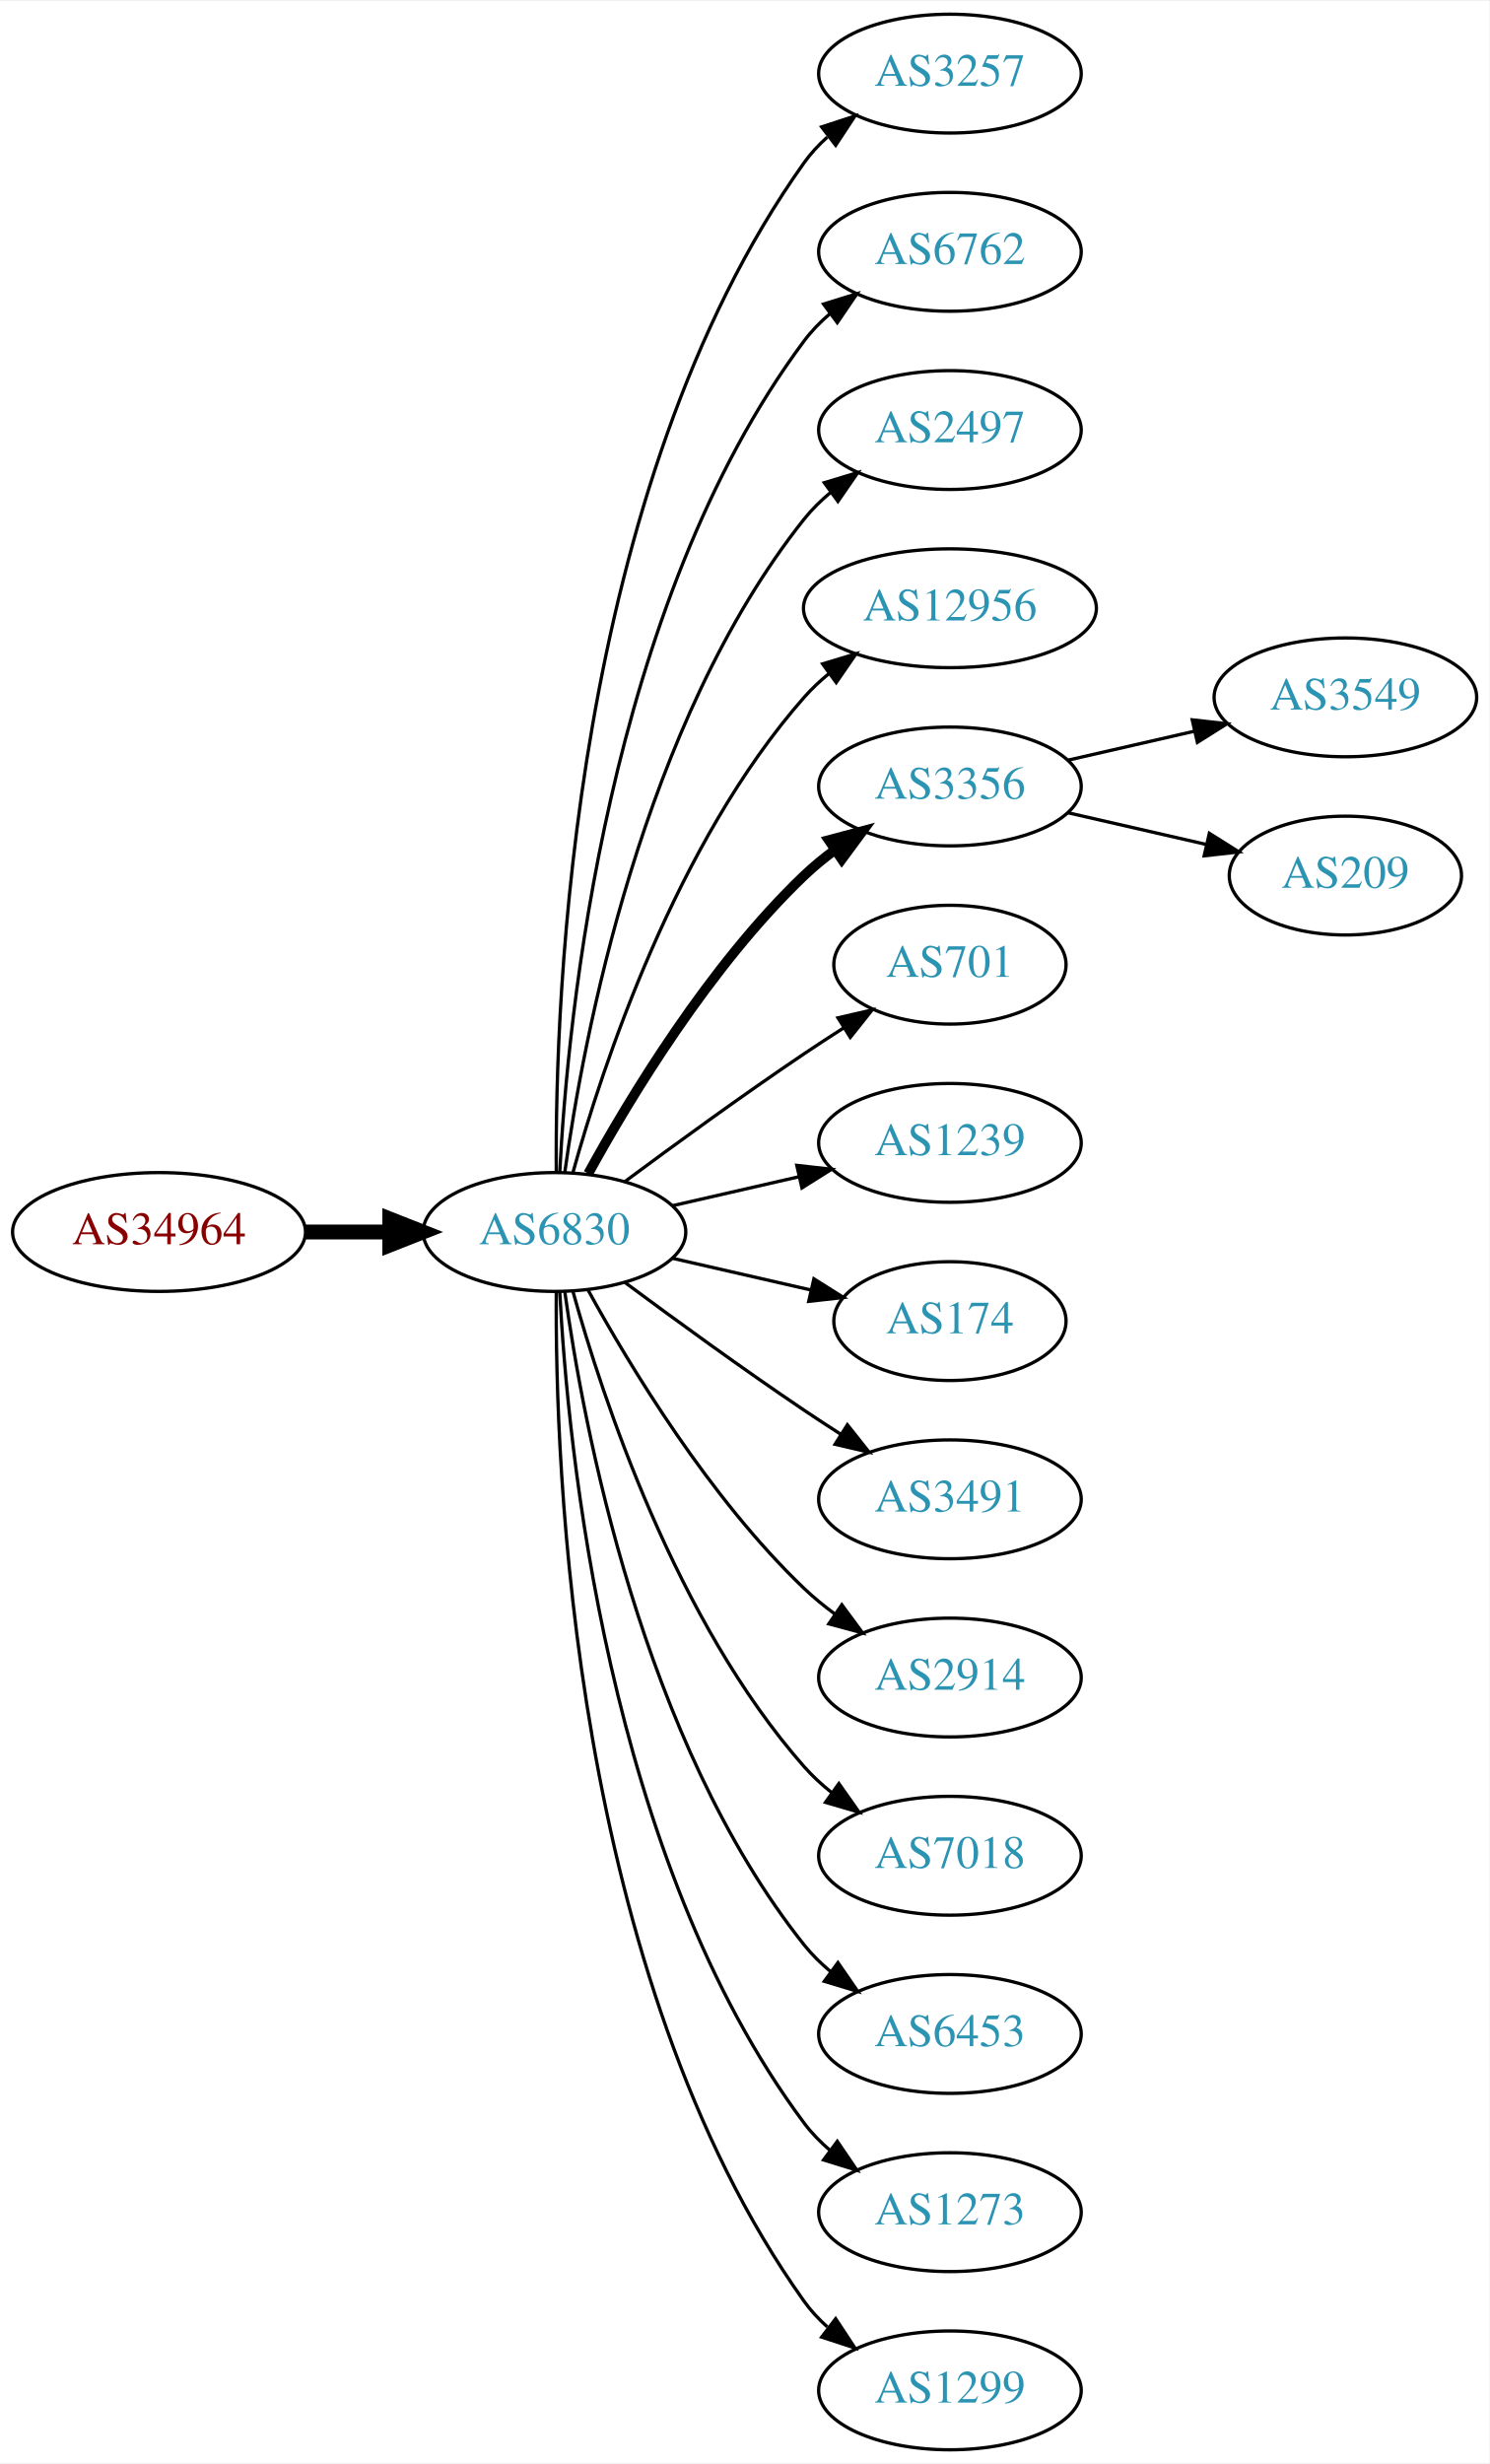
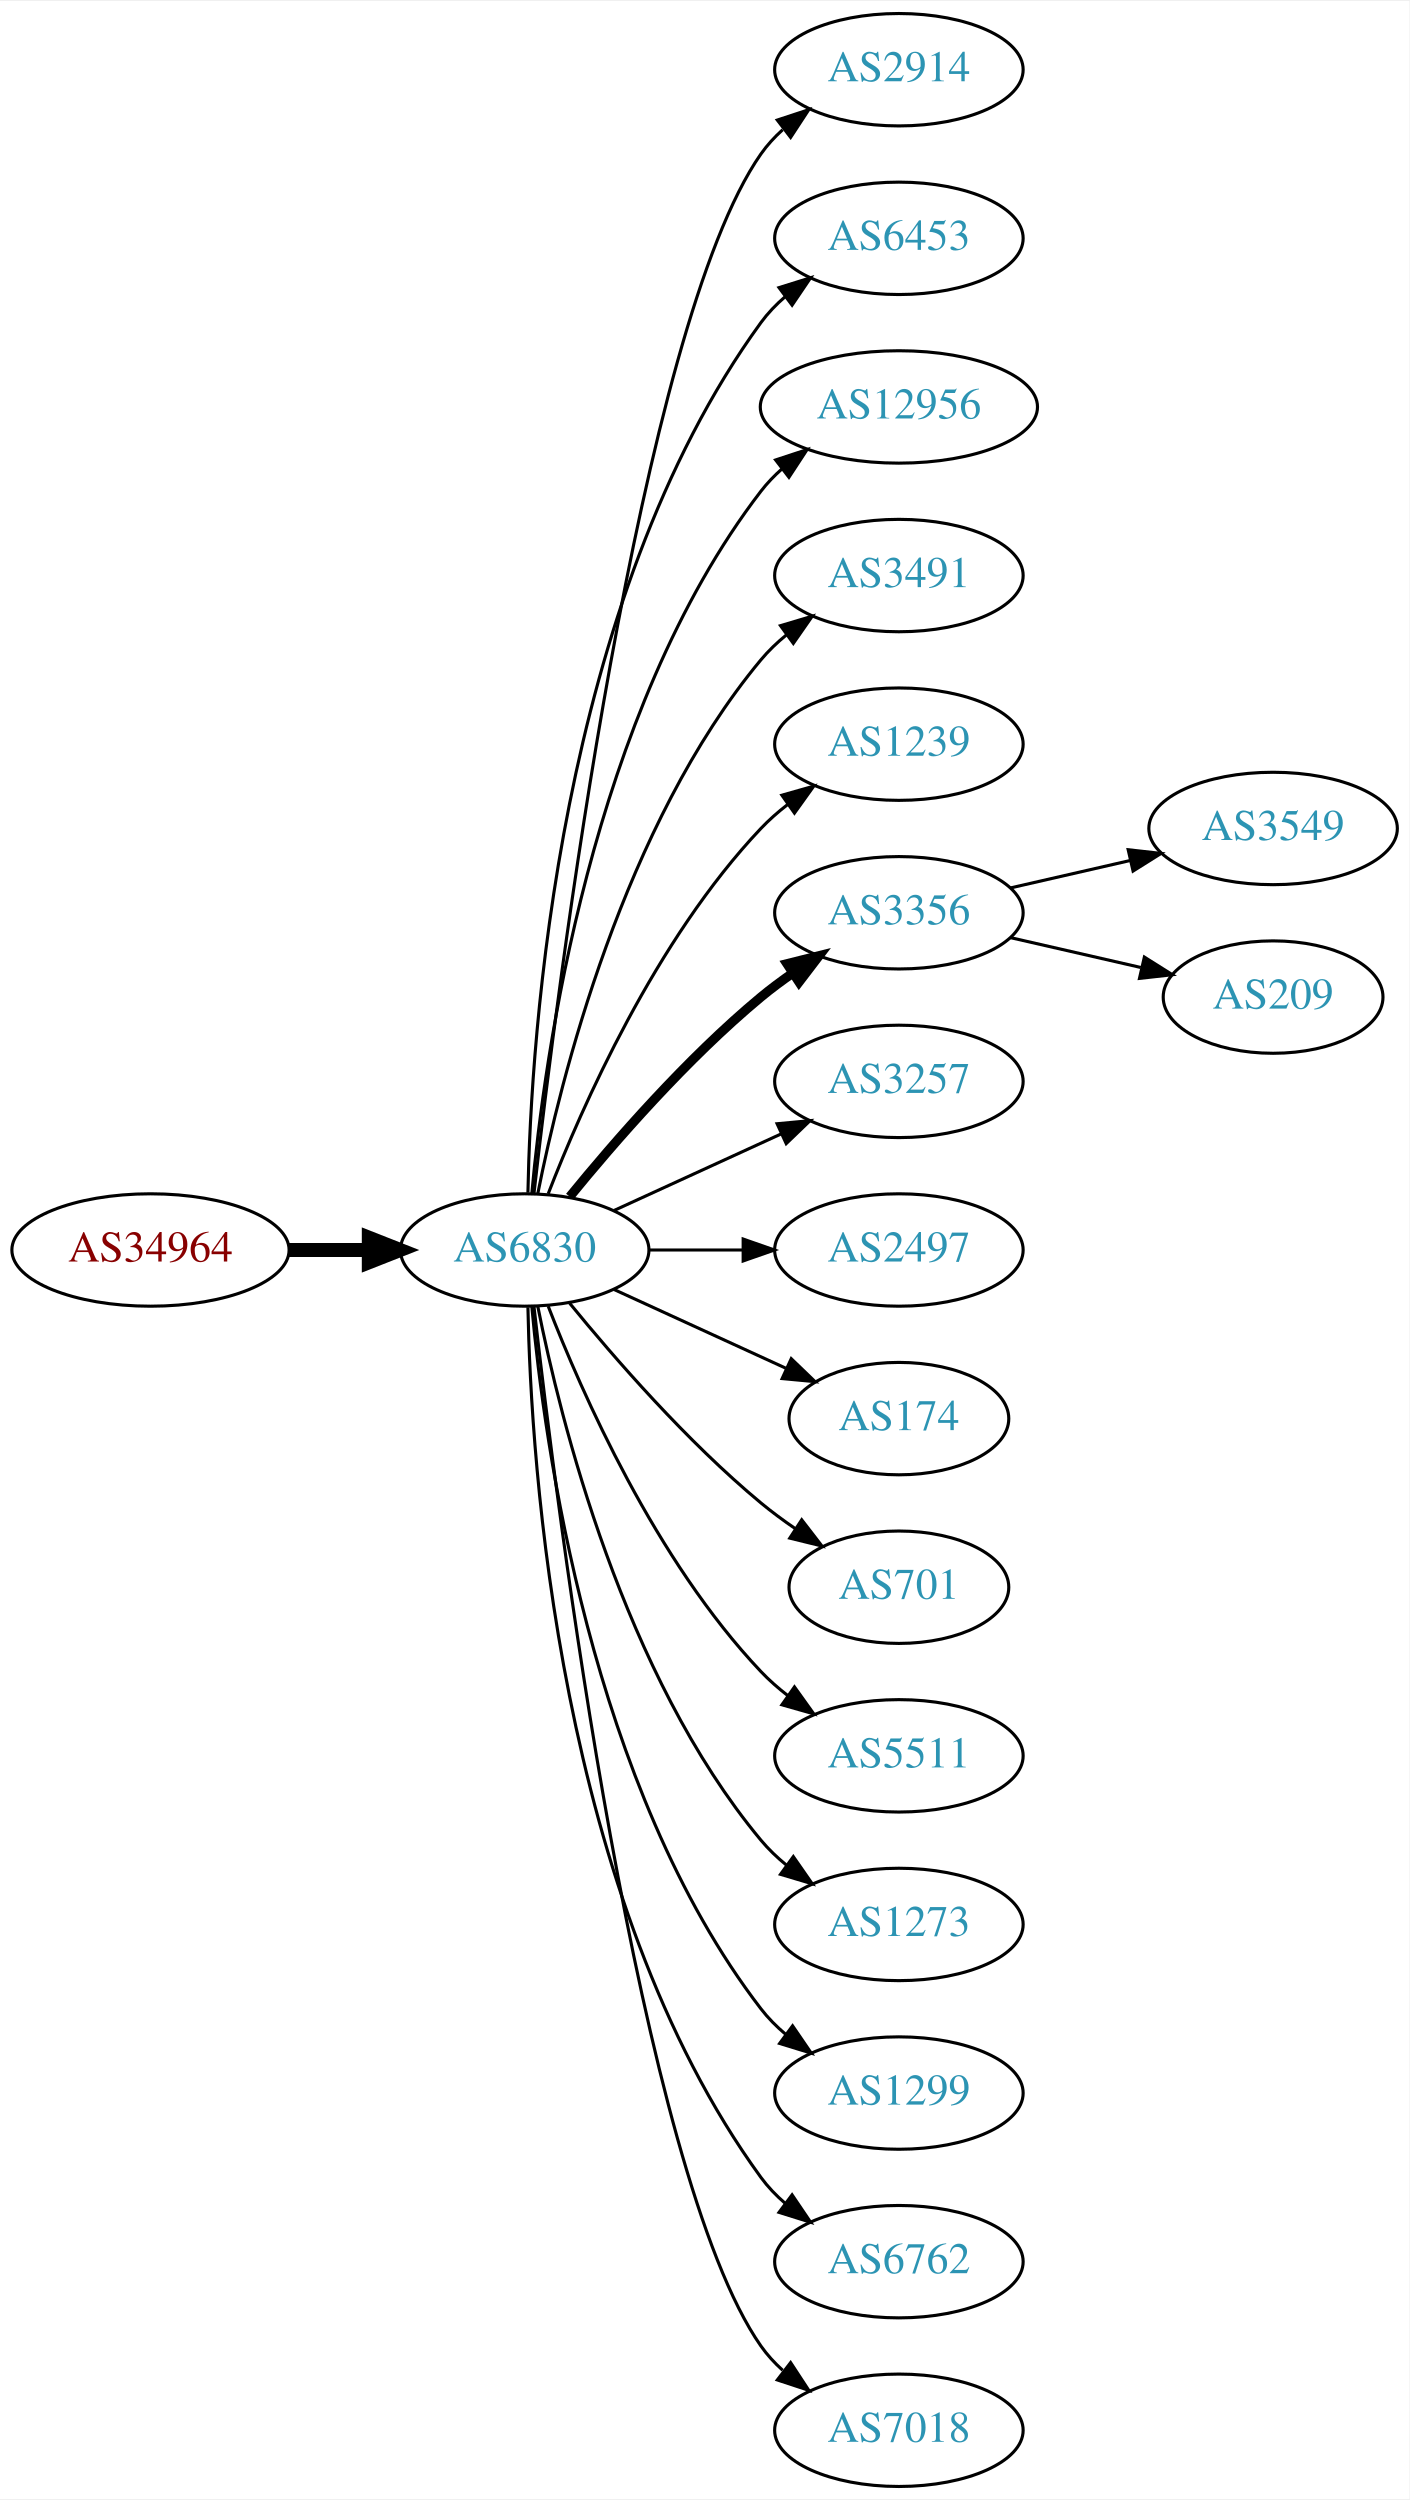
- <svg xmlns="http://www.w3.org/2000/svg" xmlns:xlink="http://www.w3.org/1999/xlink" width="451pt" height="746pt" viewBox="0.00 0.00 451.37 746.00">
-   <g id="graph0" class="graph" transform="scale(1 1) rotate(0) translate(4 742)">
-     <polygon fill="white" stroke="none" points="-4,4 -4,-742 447.37,-742 447.37,4 -4,4" />
+ <svg xmlns="http://www.w3.org/2000/svg" xmlns:xlink="http://www.w3.org/1999/xlink" width="451pt" height="800pt" viewBox="0.00 0.00 451.37 800.00">
+   <g id="graph0" class="graph" transform="scale(1 1) rotate(0) translate(4 796)">
+     <polygon fill="white" stroke="none" points="-4,4 -4,-796 447.37,-796 447.37,4 -4,4" />
    <g id="node1" class="node">
      <g id="a_node1">
        <a xlink:href="/asn/34964" xlink:title="AS34964 ~ Ripe-NetWorks e.U. [AT]">
-           <ellipse fill="#ffffff" stroke="black" cx="44.196" cy="-369" rx="44.393" ry="18" />
-           <text text-anchor="middle" x="44.196" y="-365.3" font-family="Times,serif" font-size="14.00" fill="#880000">AS34964</text>
+           <ellipse fill="#ffffff" stroke="black" cx="44.196" cy="-396" rx="44.393" ry="18" />
+           <text text-anchor="middle" x="44.196" y="-392.3" font-family="Times,serif" font-size="14.00" fill="#880000">AS34964</text>
        </a>
      </g>
    </g>
    <g id="node2" class="node">
      <g id="a_node2">
        <a xlink:href="/asn/6830" xlink:title="AS6830 ~ LGI-UPC [AT]">
-           <ellipse fill="#ffffff" stroke="black" cx="164.039" cy="-369" rx="39.794" ry="18" />
-           <text text-anchor="middle" x="164.039" y="-365.3" font-family="Times,serif" font-size="14.00" fill="#2c94b3">AS6830</text>
+           <ellipse fill="#ffffff" stroke="black" cx="164.039" cy="-396" rx="39.794" ry="18" />
+           <text text-anchor="middle" x="164.039" y="-392.3" font-family="Times,serif" font-size="14.00" fill="#2c94b3">AS6830</text>
        </a>
      </g>
    </g>
    <g id="edge1" class="edge">
-       <path fill="none" stroke="black" stroke-width="4.5" d="M88.407,-369C96.72,-369 105.482,-369 113.965,-369" />
-       <polygon fill="black" stroke="black" stroke-width="4.5" points="114.123,-372.938 124.123,-369 114.123,-365.063 114.123,-372.938" />
+       <path fill="none" stroke="black" stroke-width="4.5" d="M88.407,-396C96.72,-396 105.482,-396 113.965,-396" />
+       <polygon fill="black" stroke="black" stroke-width="4.5" points="114.123,-399.938 124.123,-396 114.123,-392.063 114.123,-399.938" />
    </g>
    <g id="node3" class="node">
      <g id="a_node3">
-         <a xlink:href="/asn/3257" xlink:title="AS3257 ~ GTT [DE]">
-           <ellipse fill="#ffffff" stroke="black" cx="283.881" cy="-720" rx="39.794" ry="18" />
-           <text text-anchor="middle" x="283.881" y="-716.3" font-family="Times,serif" font-size="14.00" fill="#2c94b3">AS3257</text>
+         <a xlink:href="/asn/2914" xlink:title="AS2914 ~ NTT America, Inc. [US]">
+           <ellipse fill="#ffffff" stroke="black" cx="283.881" cy="-774" rx="39.794" ry="18" />
+           <text text-anchor="middle" x="283.881" y="-770.3" font-family="Times,serif" font-size="14.00" fill="#2c94b3">AS2914</text>
        </a>
      </g>
    </g>
    <g id="edge2" class="edge">
-       <path fill="none" stroke="black" d="M164.587,-387.063C164.168,-439.503 169.322,-594.293 239.685,-693 241.687,-695.809 244.082,-698.388 246.703,-700.743" />
-       <polygon fill="black" stroke="black" points="245.007,-703.852 255.079,-707.139 249.255,-698.288 245.007,-703.852" />
+       <path fill="none" stroke="black" d="M167.009,-414.101C174.237,-477.928 200.915,-691.628 239.685,-747 241.663,-749.825 244.041,-752.416 246.652,-754.779" />
+       <polygon fill="black" stroke="black" points="244.945,-757.881 255.01,-761.188 249.204,-752.326 244.945,-757.881" />
    </g>
    <g id="node4" class="node">
      <g id="a_node4">
-         <a xlink:href="/asn/6762" xlink:title="AS6762 ~ TELECOM ITALIA SPARKLE S.p.A. [IT]">
-           <ellipse fill="#ffffff" stroke="black" cx="283.881" cy="-666" rx="39.794" ry="18" />
-           <text text-anchor="middle" x="283.881" y="-662.3" font-family="Times,serif" font-size="14.00" fill="#2c94b3">AS6762</text>
+         <a xlink:href="/asn/6453" xlink:title="AS6453 ~ TATA COMMUNICATIONS (AMERICA) INC [US]">
+           <ellipse fill="#ffffff" stroke="black" cx="283.881" cy="-720" rx="39.794" ry="18" />
+           <text text-anchor="middle" x="283.881" y="-716.3" font-family="Times,serif" font-size="14.00" fill="#2c94b3">AS6453</text>
        </a>
      </g>
    </g>
    <g id="edge3" class="edge">
-       <path fill="none" stroke="black" d="M165.63,-387.023C168.007,-433.412 179.925,-558.893 239.685,-639 241.933,-642.013 244.624,-644.769 247.551,-647.272" />
-       <polygon fill="black" stroke="black" points="245.582,-650.169 255.702,-653.303 249.746,-644.542 245.582,-650.169" />
+       <path fill="none" stroke="black" d="M165.071,-414.337C166.044,-464.079 174.763,-603.806 239.685,-693 241.897,-696.039 244.565,-698.813 247.477,-701.326" />
+       <polygon fill="black" stroke="black" points="245.495,-704.214 255.608,-707.373 249.672,-698.597 245.495,-704.214" />
    </g>
    <g id="node5" class="node">
      <g id="a_node5">
-         <a xlink:href="/asn/2497" xlink:title="AS2497 ~ Internet Initiative Japan Inc. [JP]">
-           <ellipse fill="#ffffff" stroke="black" cx="283.881" cy="-612" rx="39.794" ry="18" />
-           <text text-anchor="middle" x="283.881" y="-608.3" font-family="Times,serif" font-size="14.00" fill="#2c94b3">AS2497</text>
+         <a xlink:href="/asn/12956" xlink:title="AS12956 ~ TELXIUS [ES]">
+           <ellipse fill="#ffffff" stroke="black" cx="283.881" cy="-666" rx="44.393" ry="18" />
+           <text text-anchor="middle" x="283.881" y="-662.3" font-family="Times,serif" font-size="14.00" fill="#2c94b3">AS12956</text>
        </a>
      </g>
    </g>
    <g id="edge4" class="edge">
-       <path fill="none" stroke="black" d="M167.178,-387.17C172.678,-426.974 190.504,-523.233 239.685,-585 242.026,-587.94 244.781,-590.649 247.747,-593.121" />
-       <polygon fill="black" stroke="black" points="245.812,-596.042 255.953,-599.11 249.939,-590.388 245.812,-596.042" />
+       <path fill="none" stroke="black" d="M166.323,-414.117C170.221,-457.332 185.238,-568.131 239.685,-639 241.679,-641.595 243.998,-644.004 246.508,-646.226" />
+       <polygon fill="black" stroke="black" points="244.407,-649.025 254.472,-652.333 248.666,-643.47 244.407,-649.025" />
    </g>
    <g id="node6" class="node">
      <g id="a_node6">
-         <a xlink:href="/asn/12956" xlink:title="AS12956 ~ TELXIUS [ES]">
-           <ellipse fill="#ffffff" stroke="black" cx="283.881" cy="-558" rx="44.393" ry="18" />
-           <text text-anchor="middle" x="283.881" y="-554.3" font-family="Times,serif" font-size="14.00" fill="#2c94b3">AS12956</text>
+         <a xlink:href="/asn/3491" xlink:title="AS3491 ~ PCCW Global, Inc. [US]">
+           <ellipse fill="#ffffff" stroke="black" cx="283.881" cy="-612" rx="39.794" ry="18" />
+           <text text-anchor="middle" x="283.881" y="-608.3" font-family="Times,serif" font-size="14.00" fill="#2c94b3">AS3491</text>
        </a>
      </g>
    </g>
    <g id="edge5" class="edge">
-       <path fill="none" stroke="black" d="M169.612,-386.946C178.517,-418.995 200.801,-486.842 239.685,-531 241.975,-533.601 244.577,-536.038 247.34,-538.301" />
-       <polygon fill="black" stroke="black" points="245.293,-541.14 255.434,-544.208 249.419,-535.485 245.293,-541.14" />
+       <path fill="none" stroke="black" d="M168.237,-414.073C175.401,-450.141 195.675,-532.125 239.685,-585 242.09,-587.889 244.886,-590.563 247.879,-593.013" />
+       <polygon fill="black" stroke="black" points="245.967,-595.95 256.122,-598.973 250.069,-590.277 245.967,-595.95" />
    </g>
    <g id="node7" class="node">
      <g id="a_node7">
+         <a xlink:href="/asn/1239" xlink:title="AS1239 ~ Sprint [US]">
+           <ellipse fill="#ffffff" stroke="black" cx="283.881" cy="-558" rx="39.794" ry="18" />
+           <text text-anchor="middle" x="283.881" y="-554.3" font-family="Times,serif" font-size="14.00" fill="#2c94b3">AS1239</text>
+         </a>
+       </g>
+     </g>
+     <g id="edge6" class="edge">
+       <path fill="none" stroke="black" d="M171.562,-413.994C182.312,-441.728 205.969,-495.429 239.685,-531 242.271,-533.728 245.188,-536.294 248.257,-538.677" />
+       <polygon fill="black" stroke="black" points="246.411,-541.658 256.605,-544.543 250.435,-535.93 246.411,-541.658" />
+     </g>
+     <g id="node8" class="node">
+       <g id="a_node8">
        <a xlink:href="/asn/3356" xlink:title="AS3356 ~ Level 3 Parent, LLC [US]">
          <ellipse fill="#ffffff" stroke="black" cx="283.881" cy="-504" rx="39.794" ry="18" />
          <text text-anchor="middle" x="283.881" y="-500.3" font-family="Times,serif" font-size="14.00" fill="#2c94b3">AS3356</text>
        </a>
      </g>
    </g>
-     <g id="edge6" class="edge">
-       <path fill="none" stroke="black" stroke-width="3" d="M174.28,-386.713C186.825,-409.561 211.002,-449.611 239.685,-477 242.553,-479.739 245.742,-482.347 249.051,-484.785" />
-       <polygon fill="black" stroke="black" stroke-width="3" points="247.175,-487.742 257.411,-490.477 251.114,-481.956 247.175,-487.742" />
-     </g>
-     <g id="node8" class="node">
-       <g id="a_node8">
-         <a xlink:href="/asn/701" xlink:title="AS701 ~ UUNET [US]">
-           <ellipse fill="#ffffff" stroke="black" cx="283.881" cy="-450" rx="35.194" ry="18" />
-           <text text-anchor="middle" x="283.881" y="-446.3" font-family="Times,serif" font-size="14.00" fill="#2c94b3">AS701</text>
-         </a>
-       </g>
-     </g>
    <g id="edge7" class="edge">
-       <path fill="none" stroke="black" d="M185.369,-384.277C200.231,-395.304 220.976,-410.407 239.685,-423 243.502,-425.569 247.552,-428.21 251.583,-430.786" />
-       <polygon fill="black" stroke="black" points="249.952,-433.895 260.277,-436.271 253.687,-427.975 249.952,-433.895" />
+       <path fill="none" stroke="black" stroke-width="3" d="M178.458,-413.065C192.572,-430.375 215.987,-457.345 239.685,-477 242.901,-479.668 246.402,-482.27 249.972,-484.741" />
+       <polygon fill="black" stroke="black" stroke-width="3" points="248.05,-487.666 258.329,-490.236 251.896,-481.817 248.05,-487.666" />
    </g>
    <g id="node9" class="node">
      <g id="a_node9">
-         <a xlink:href="/asn/1239" xlink:title="AS1239 ~ Sprint [US]">
-           <ellipse fill="#ffffff" stroke="black" cx="283.881" cy="-396" rx="39.794" ry="18" />
-           <text text-anchor="middle" x="283.881" y="-392.3" font-family="Times,serif" font-size="14.00" fill="#2c94b3">AS1239</text>
+         <a xlink:href="/asn/3257" xlink:title="AS3257 ~ GTT [DE]">
+           <ellipse fill="#ffffff" stroke="black" cx="283.881" cy="-450" rx="39.794" ry="18" />
+           <text text-anchor="middle" x="283.881" y="-446.3" font-family="Times,serif" font-size="14.00" fill="#2c94b3">AS3257</text>
        </a>
      </g>
    </g>
    <g id="edge8" class="edge">
-       <path fill="none" stroke="black" d="M199.758,-376.955C211.758,-379.704 225.379,-382.825 238.071,-385.733" />
-       <polygon fill="black" stroke="black" points="237.474,-389.187 248.003,-388.009 239.037,-382.364 237.474,-389.187" />
+       <path fill="none" stroke="black" d="M192.667,-408.661C208.624,-415.973 228.895,-425.261 246.178,-433.181" />
+       <polygon fill="black" stroke="black" points="244.876,-436.435 255.425,-437.419 247.793,-430.071 244.876,-436.435" />
    </g>
    <g id="node10" class="node">
      <g id="a_node10">
+         <a xlink:href="/asn/2497" xlink:title="AS2497 ~ Internet Initiative Japan Inc. [JP]">
+           <ellipse fill="#ffffff" stroke="black" cx="283.881" cy="-396" rx="39.794" ry="18" />
+           <text text-anchor="middle" x="283.881" y="-392.3" font-family="Times,serif" font-size="14.00" fill="#2c94b3">AS2497</text>
+         </a>
+       </g>
+     </g>
+     <g id="edge9" class="edge">
+       <path fill="none" stroke="black" d="M203.951,-396C213.505,-396 223.854,-396 233.817,-396" />
+       <polygon fill="black" stroke="black" points="234.009,-399.5 244.009,-396 234.009,-392.5 234.009,-399.5" />
+     </g>
+     <g id="node11" class="node">
+       <g id="a_node11">
        <a xlink:href="/asn/174" xlink:title="AS174 ~ Cogent Communications [US]">
          <ellipse fill="#ffffff" stroke="black" cx="283.881" cy="-342" rx="35.194" ry="18" />
          <text text-anchor="middle" x="283.881" y="-338.3" font-family="Times,serif" font-size="14.00" fill="#2c94b3">AS174</text>
        </a>
      </g>
    </g>
-     <g id="edge9" class="edge">
-       <path fill="none" stroke="black" d="M199.758,-361.045C212.85,-358.045 227.873,-354.604 241.513,-351.478" />
-       <polygon fill="black" stroke="black" points="242.655,-354.807 251.621,-349.162 241.091,-347.984 242.655,-354.807" />
-     </g>
-     <g id="node11" class="node">
-       <g id="a_node11">
-         <a xlink:href="/asn/3491" xlink:title="AS3491 ~ PCCW Global, Inc. [US]">
-           <ellipse fill="#ffffff" stroke="black" cx="283.881" cy="-288" rx="39.794" ry="18" />
-           <text text-anchor="middle" x="283.881" y="-284.3" font-family="Times,serif" font-size="14.00" fill="#2c94b3">AS3491</text>
-         </a>
-       </g>
-     </g>
    <g id="edge10" class="edge">
-       <path fill="none" stroke="black" d="M185.369,-353.723C200.231,-342.696 220.976,-327.593 239.685,-315 243.234,-312.611 246.984,-310.161 250.733,-307.758" />
-       <polygon fill="black" stroke="black" points="252.801,-310.591 259.381,-302.288 249.059,-304.675 252.801,-310.591" />
+       <path fill="none" stroke="black" d="M192.667,-383.339C209.084,-375.817 230.065,-366.202 247.662,-358.139" />
+       <polygon fill="black" stroke="black" points="249.407,-361.189 257.04,-353.842 246.49,-354.826 249.407,-361.189" />
    </g>
    <g id="node12" class="node">
      <g id="a_node12">
-         <a xlink:href="/asn/2914" xlink:title="AS2914 ~ NTT America, Inc. [US]">
-           <ellipse fill="#ffffff" stroke="black" cx="283.881" cy="-234" rx="39.794" ry="18" />
-           <text text-anchor="middle" x="283.881" y="-230.3" font-family="Times,serif" font-size="14.00" fill="#2c94b3">AS2914</text>
+         <a xlink:href="/asn/701" xlink:title="AS701 ~ UUNET [US]">
+           <ellipse fill="#ffffff" stroke="black" cx="283.881" cy="-288" rx="35.194" ry="18" />
+           <text text-anchor="middle" x="283.881" y="-284.3" font-family="Times,serif" font-size="14.00" fill="#2c94b3">AS701</text>
        </a>
      </g>
    </g>
    <g id="edge11" class="edge">
-       <path fill="none" stroke="black" d="M174.28,-351.287C186.825,-328.439 211.002,-288.389 239.685,-261 242.553,-258.261 245.742,-255.653 249.051,-253.215" />
-       <polygon fill="black" stroke="black" points="251.114,-256.044 257.411,-247.523 247.175,-250.258 251.114,-256.044" />
+       <path fill="none" stroke="black" d="M178.458,-378.935C192.572,-361.625 215.987,-334.655 239.685,-315 243.148,-312.128 246.941,-309.331 250.795,-306.692" />
+       <polygon fill="black" stroke="black" points="252.757,-309.592 259.228,-301.203 248.938,-303.725 252.757,-309.592" />
    </g>
    <g id="node13" class="node">
      <g id="a_node13">
-         <a xlink:href="/asn/7018" xlink:title="AS7018 ~ AT&amp;T Services, Inc. [US]">
-           <ellipse fill="#ffffff" stroke="black" cx="283.881" cy="-180" rx="39.794" ry="18" />
-           <text text-anchor="middle" x="283.881" y="-176.3" font-family="Times,serif" font-size="14.00" fill="#2c94b3">AS7018</text>
+         <a xlink:href="/asn/5511" xlink:title="AS5511 ~ Orange S.A. [FR]">
+           <ellipse fill="#ffffff" stroke="black" cx="283.881" cy="-234" rx="39.794" ry="18" />
+           <text text-anchor="middle" x="283.881" y="-230.3" font-family="Times,serif" font-size="14.00" fill="#2c94b3">AS5511</text>
        </a>
      </g>
    </g>
    <g id="edge12" class="edge">
-       <path fill="none" stroke="black" d="M169.612,-351.054C178.517,-319.005 200.801,-251.158 239.685,-207 242.169,-204.179 245.019,-201.551 248.044,-199.129" />
-       <polygon fill="black" stroke="black" points="250.23,-201.869 256.334,-193.209 246.162,-196.172 250.23,-201.869" />
+       <path fill="none" stroke="black" d="M171.562,-378.006C182.312,-350.272 205.969,-296.571 239.685,-261 242.271,-258.272 245.188,-255.706 248.257,-253.323" />
+       <polygon fill="black" stroke="black" points="250.435,-256.07 256.605,-247.457 246.411,-250.342 250.435,-256.07" />
    </g>
    <g id="node14" class="node">
      <g id="a_node14">
-         <a xlink:href="/asn/6453" xlink:title="AS6453 ~ TATA COMMUNICATIONS (AMERICA) INC [US]">
-           <ellipse fill="#ffffff" stroke="black" cx="283.881" cy="-126" rx="39.794" ry="18" />
-           <text text-anchor="middle" x="283.881" y="-122.3" font-family="Times,serif" font-size="14.00" fill="#2c94b3">AS6453</text>
+         <a xlink:href="/asn/1273" xlink:title="AS1273 ~ Vodafone Group PLC [EU]">
+           <ellipse fill="#ffffff" stroke="black" cx="283.881" cy="-180" rx="39.794" ry="18" />
+           <text text-anchor="middle" x="283.881" y="-176.3" font-family="Times,serif" font-size="14.00" fill="#2c94b3">AS1273</text>
        </a>
      </g>
    </g>
    <g id="edge13" class="edge">
-       <path fill="none" stroke="black" d="M167.178,-350.83C172.678,-311.026 190.504,-214.767 239.685,-153 242.026,-150.06 244.781,-147.351 247.747,-144.879" />
-       <polygon fill="black" stroke="black" points="249.939,-147.612 255.953,-138.89 245.812,-141.958 249.939,-147.612" />
+       <path fill="none" stroke="black" d="M168.237,-377.927C175.401,-341.859 195.675,-259.875 239.685,-207 242.09,-204.111 244.886,-201.437 247.879,-198.987" />
+       <polygon fill="black" stroke="black" points="250.069,-201.723 256.122,-193.027 245.967,-196.05 250.069,-201.723" />
    </g>
    <g id="node15" class="node">
      <g id="a_node15">
-         <a xlink:href="/asn/1273" xlink:title="AS1273 ~ Vodafone Group PLC [EU]">
-           <ellipse fill="#ffffff" stroke="black" cx="283.881" cy="-72" rx="39.794" ry="18" />
-           <text text-anchor="middle" x="283.881" y="-68.3" font-family="Times,serif" font-size="14.00" fill="#2c94b3">AS1273</text>
+         <a xlink:href="/asn/1299" xlink:title="AS1299 ~ Telia Carrier [EU]">
+           <ellipse fill="#ffffff" stroke="black" cx="283.881" cy="-126" rx="39.794" ry="18" />
+           <text text-anchor="middle" x="283.881" y="-122.3" font-family="Times,serif" font-size="14.00" fill="#2c94b3">AS1299</text>
        </a>
      </g>
    </g>
    <g id="edge14" class="edge">
-       <path fill="none" stroke="black" d="M165.63,-350.977C168.007,-304.588 179.925,-179.107 239.685,-99 241.933,-95.987 244.624,-93.231 247.551,-90.728" />
-       <polygon fill="black" stroke="black" points="249.746,-93.459 255.702,-84.697 245.582,-87.831 249.746,-93.459" />
+       <path fill="none" stroke="black" d="M166.323,-377.883C170.221,-334.668 185.238,-223.869 239.685,-153 241.975,-150.019 244.695,-147.284 247.639,-144.795" />
+       <polygon fill="black" stroke="black" points="249.833,-147.527 255.816,-138.782 245.686,-141.887 249.833,-147.527" />
    </g>
    <g id="node16" class="node">
      <g id="a_node16">
-         <a xlink:href="/asn/1299" xlink:title="AS1299 ~ Telia Carrier [EU]">
-           <ellipse fill="#ffffff" stroke="black" cx="283.881" cy="-18" rx="39.794" ry="18" />
-           <text text-anchor="middle" x="283.881" y="-14.3" font-family="Times,serif" font-size="14.00" fill="#2c94b3">AS1299</text>
+         <a xlink:href="/asn/6762" xlink:title="AS6762 ~ TELECOM ITALIA SPARKLE S.p.A. [IT]">
+           <ellipse fill="#ffffff" stroke="black" cx="283.881" cy="-72" rx="39.794" ry="18" />
+           <text text-anchor="middle" x="283.881" y="-68.3" font-family="Times,serif" font-size="14.00" fill="#2c94b3">AS6762</text>
        </a>
      </g>
    </g>
    <g id="edge15" class="edge">
-       <path fill="none" stroke="black" d="M164.587,-350.937C164.168,-298.497 169.322,-143.707 239.685,-45 241.687,-42.191 244.082,-39.612 246.703,-37.257" />
-       <polygon fill="black" stroke="black" points="249.255,-39.712 255.079,-30.861 245.007,-34.148 249.255,-39.712" />
+       <path fill="none" stroke="black" d="M165.071,-377.663C166.044,-327.921 174.763,-188.194 239.685,-99 241.897,-95.961 244.565,-93.187 247.477,-90.674" />
+       <polygon fill="black" stroke="black" points="249.672,-93.403 255.608,-84.627 245.495,-87.786 249.672,-93.403" />
    </g>
    <g id="node17" class="node">
      <g id="a_node17">
+         <a xlink:href="/asn/7018" xlink:title="AS7018 ~ AT&amp;T Services, Inc. [US]">
+           <ellipse fill="#ffffff" stroke="black" cx="283.881" cy="-18" rx="39.794" ry="18" />
+           <text text-anchor="middle" x="283.881" y="-14.3" font-family="Times,serif" font-size="14.00" fill="#2c94b3">AS7018</text>
+         </a>
+       </g>
+     </g>
+     <g id="edge16" class="edge">
+       <path fill="none" stroke="black" d="M167.009,-377.899C174.237,-314.072 200.915,-100.372 239.685,-45 241.663,-42.175 244.041,-39.584 246.652,-37.221" />
+       <polygon fill="black" stroke="black" points="249.204,-39.674 255.01,-30.812 244.945,-34.119 249.204,-39.674" />
+     </g>
+     <g id="node18" class="node">
+       <g id="a_node18">
        <a xlink:href="/asn/3549" xlink:title="AS3549 ~ Level 3 Parent, LLC [US]">
          <ellipse fill="#ffffff" stroke="black" cx="403.724" cy="-531" rx="39.794" ry="18" />
          <text text-anchor="middle" x="403.724" y="-527.3" font-family="Times,serif" font-size="14.00" fill="#2c94b3">AS3549</text>
        </a>
      </g>
    </g>
-     <g id="edge16" class="edge">
+     <g id="edge17" class="edge">
      <path fill="none" stroke="black" d="M319.6,-511.955C331.6,-514.704 345.221,-517.825 357.914,-520.733" />
      <polygon fill="black" stroke="black" points="357.316,-524.187 367.845,-523.009 358.88,-517.364 357.316,-524.187" />
    </g>
-     <g id="node18" class="node">
-       <g id="a_node18">
+     <g id="node19" class="node">
+       <g id="a_node19">
        <a xlink:href="/asn/209" xlink:title="AS209 ~ CenturyLink Communications, LLC [US]">
          <ellipse fill="#ffffff" stroke="black" cx="403.724" cy="-477" rx="35.194" ry="18" />
          <text text-anchor="middle" x="403.724" y="-473.3" font-family="Times,serif" font-size="14.00" fill="#2c94b3">AS209</text>
        </a>
      </g>
    </g>
-     <g id="edge17" class="edge">
+     <g id="edge18" class="edge">
      <path fill="none" stroke="black" d="M319.6,-496.045C332.693,-493.045 347.715,-489.604 361.356,-486.478" />
      <polygon fill="black" stroke="black" points="362.497,-489.807 371.463,-484.162 360.934,-482.984 362.497,-489.807" />
    </g>
  </g>
</svg>
